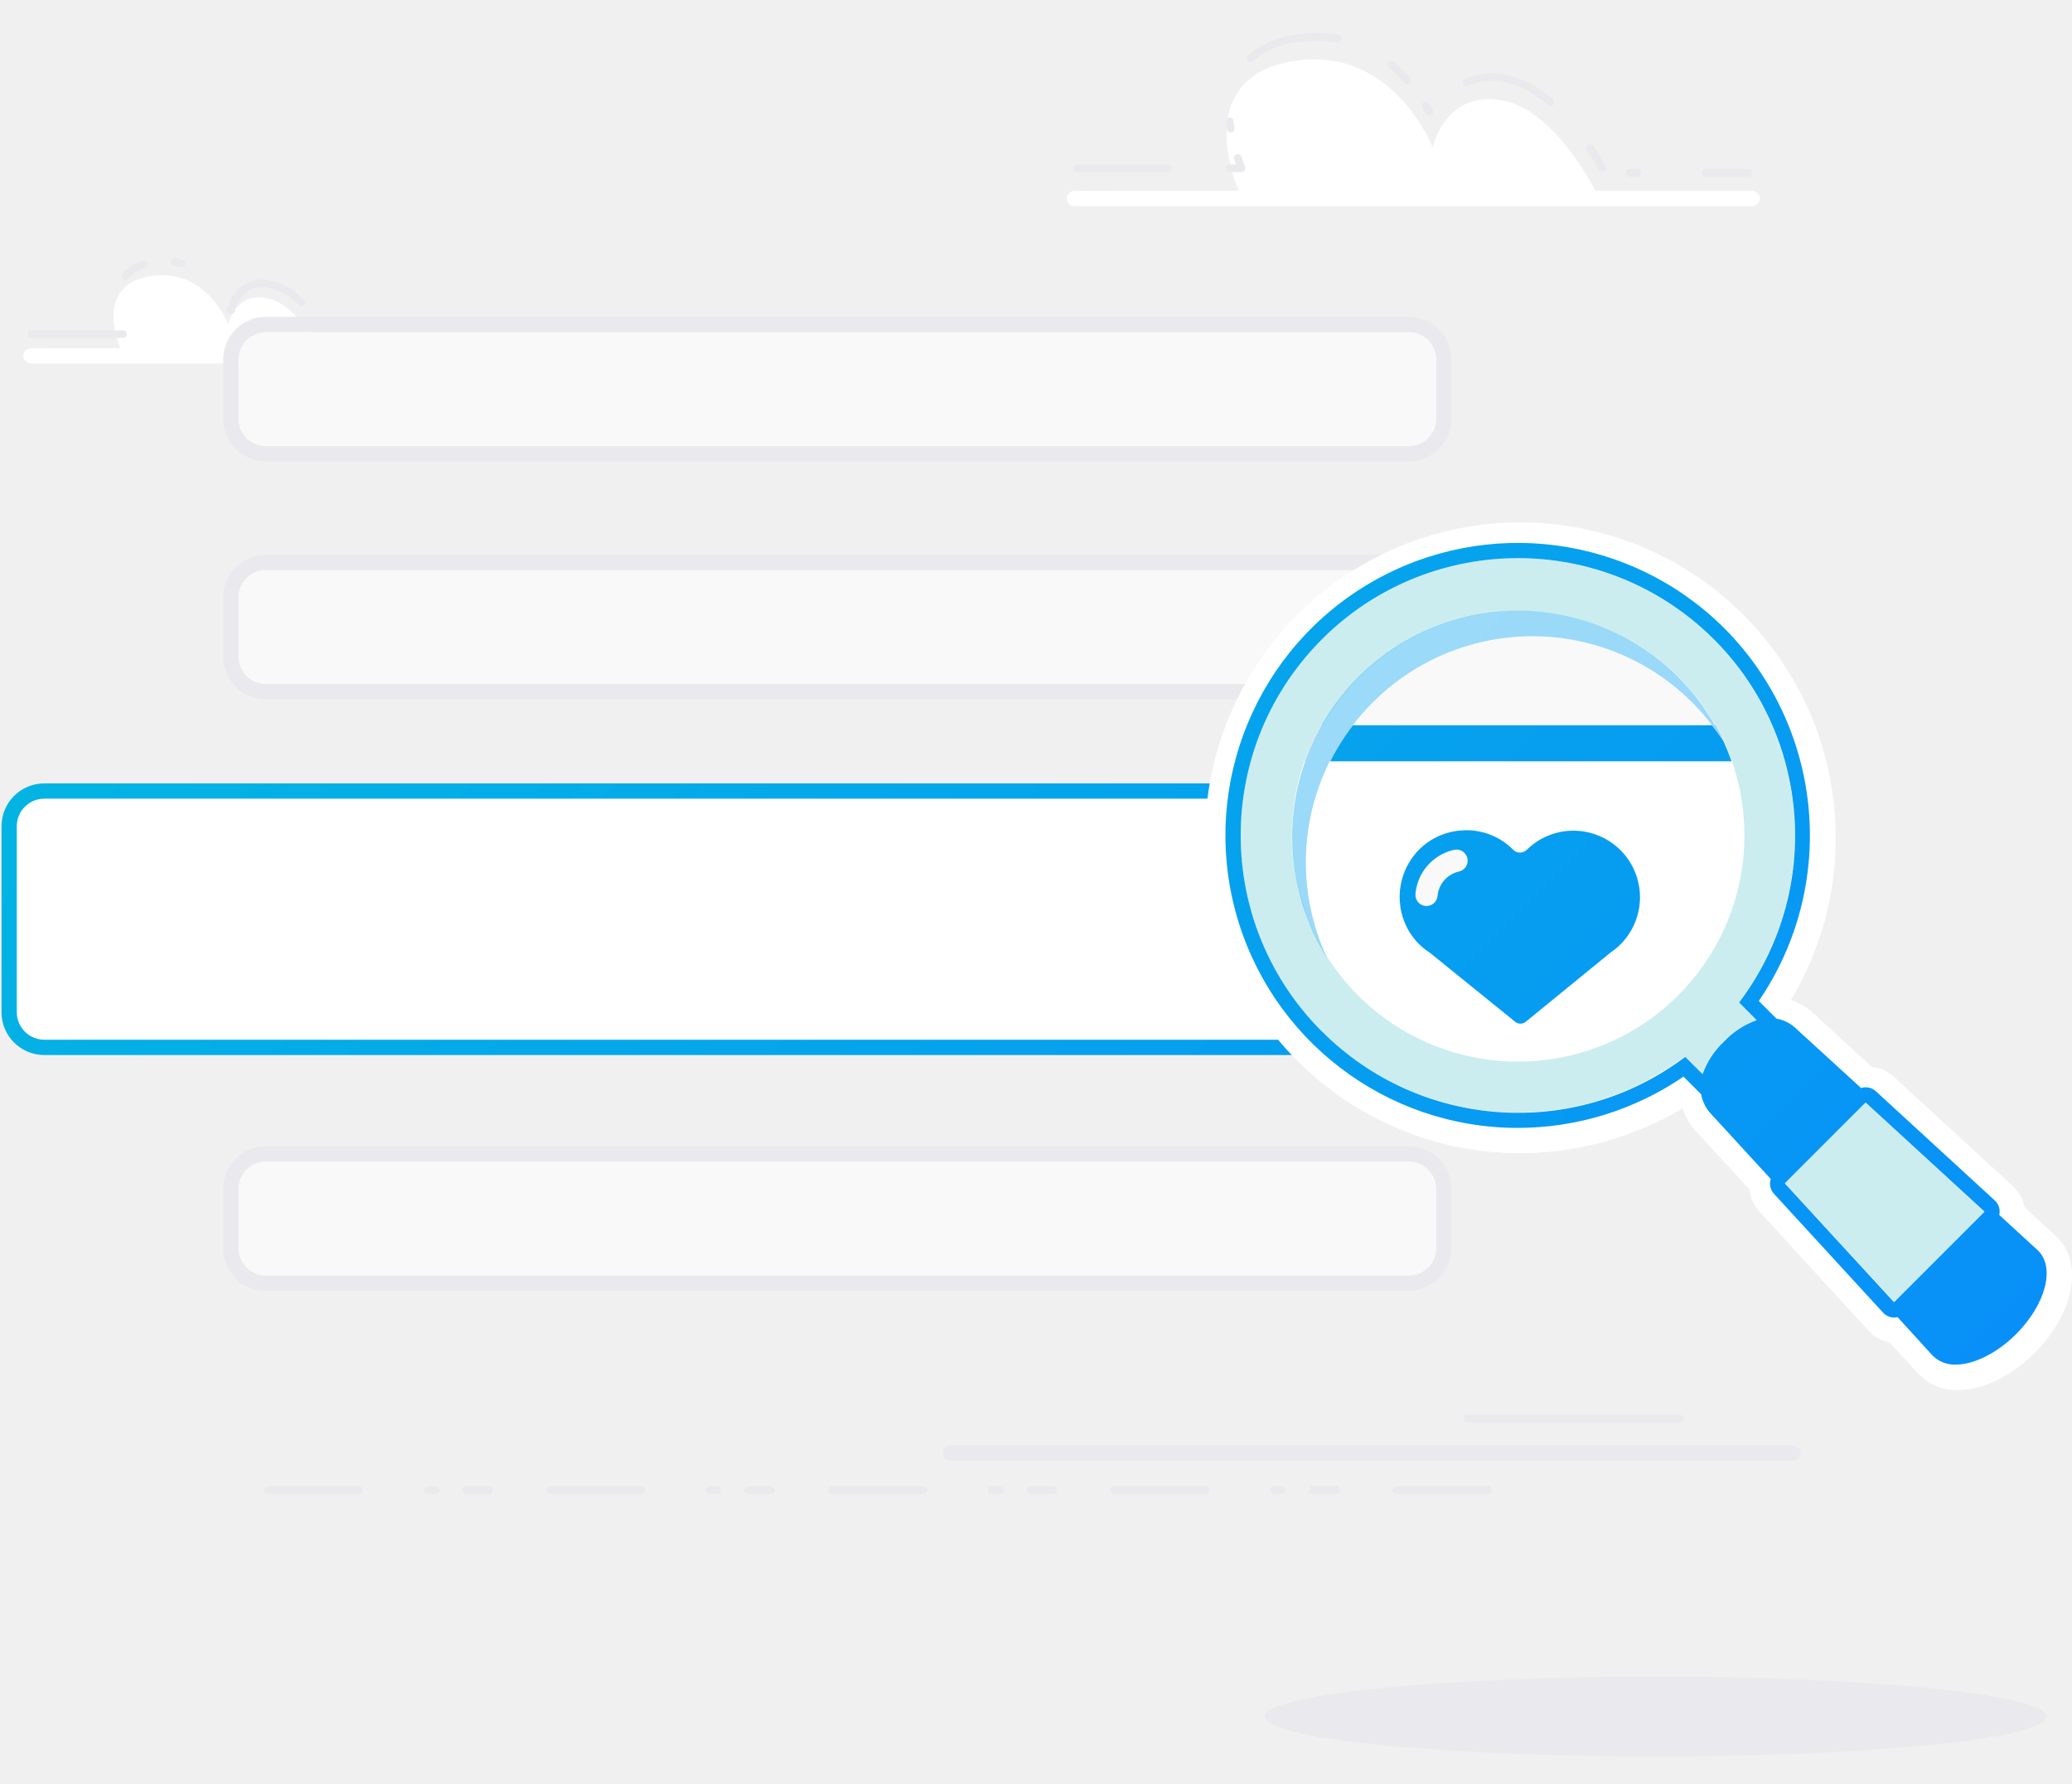
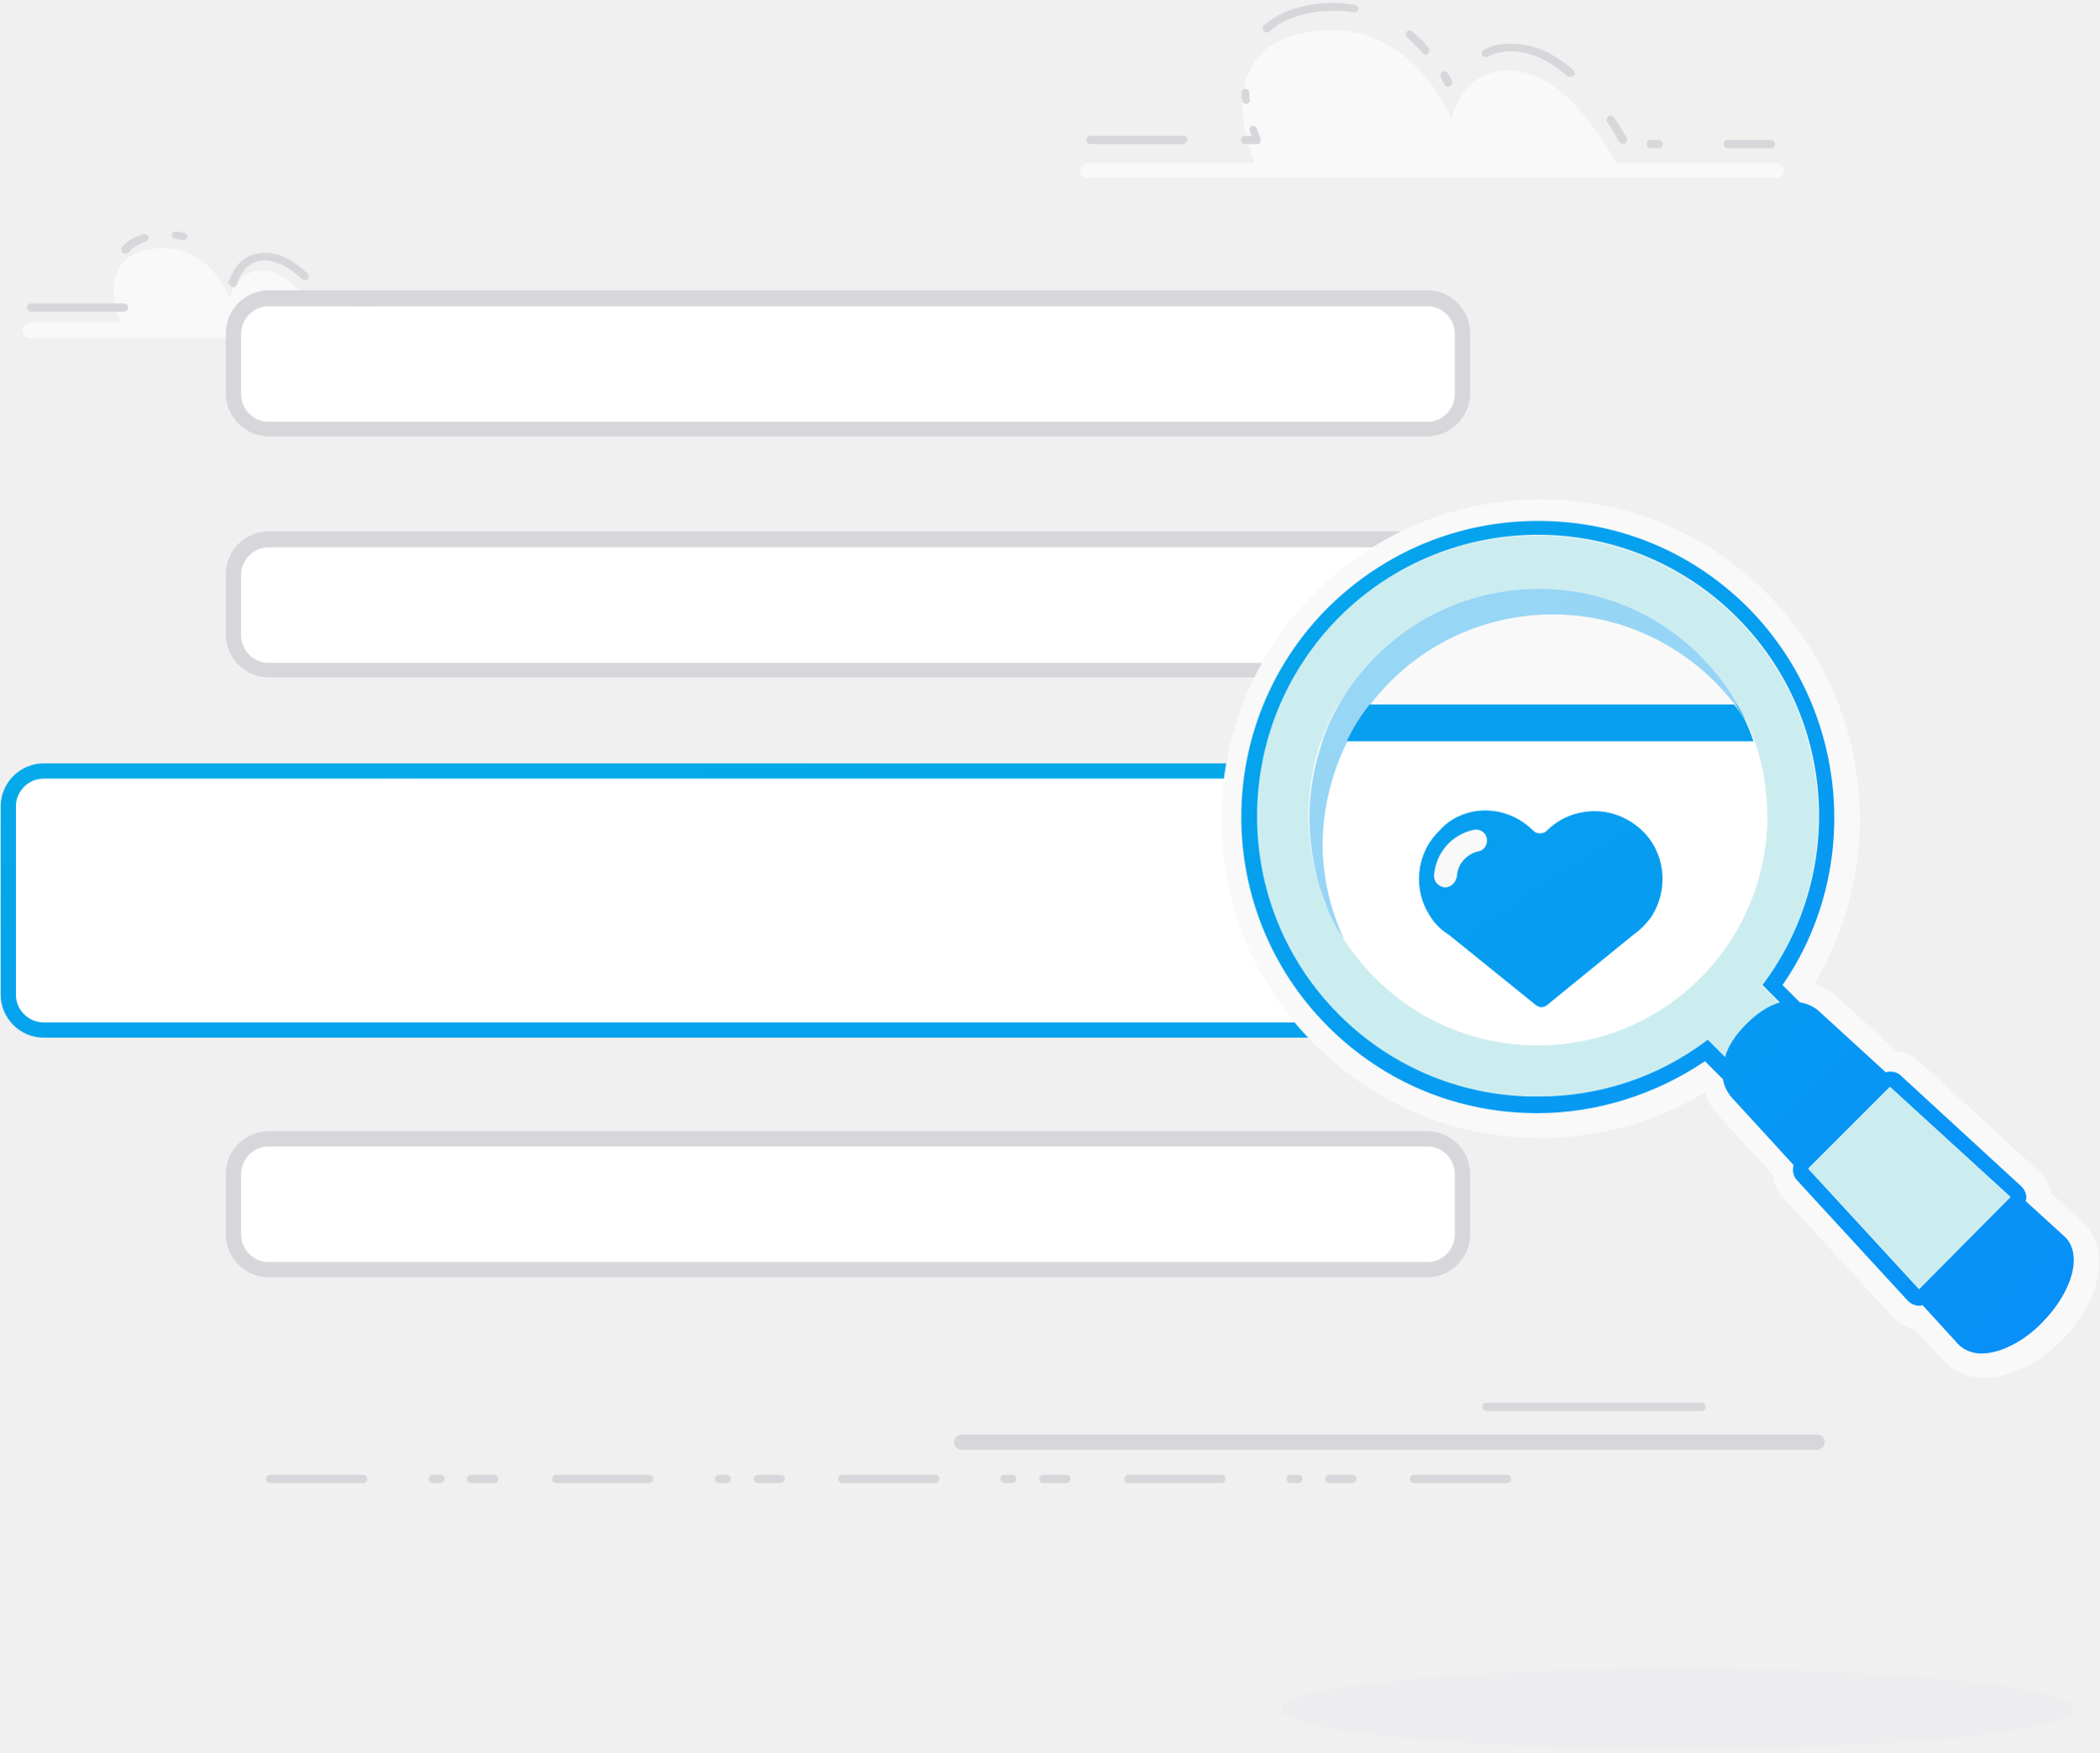
- <svg xmlns="http://www.w3.org/2000/svg" xmlns:xlink="http://www.w3.org/1999/xlink" viewBox="0 0 352 303">
+ <svg xmlns="http://www.w3.org/2000/svg" width="303" height="253" viewBox="0 0 303 253">
  <defs>
-     <style>.cls-1{fill:none;}.cls-2{fill:#eaeaee;}.cls-3{fill:#fff;}.cls-4{fill:url(#New_Gradient_Swatch_1);}.cls-5{fill:#f9f9fa;}.cls-6{fill:#ccedf0;}.cls-7{fill:url(#New_Gradient_Swatch_1-2);}.cls-8{fill:#e9e9ee;}.cls-9{opacity:0.4;fill:url(#New_Gradient_Swatch_1-3);}.cls-10{fill:url(#New_Gradient_Swatch_1-4);}.cls-11{fill:url(#New_Gradient_Swatch_1-5);}</style>
-     <linearGradient id="New_Gradient_Swatch_1" x1="-55.56" y1="-49.66" x2="353.43" y2="359.34" gradientUnits="userSpaceOnUse">
-       <stop offset="0" stop-color="#00c8d7" />
-       <stop offset="1" stop-color="#0a84ff" />
+     <linearGradient x1="-18.632%" y1="-397.383%" x2="117.795%" y2="492.152%" id="a">
+       <stop stop-color="#00C8D7" offset="0%" />
+       <stop stop-color="#0A84FF" offset="100%" />
    </linearGradient>
-     <linearGradient id="New_Gradient_Swatch_1-2" x1="13.21" y1="-119.62" x2="425.76" y2="293.58" xlink:href="#New_Gradient_Swatch_1" />
-     <linearGradient id="New_Gradient_Swatch_1-3" x1="6.57" y1="-109.85" x2="415.58" y2="299.16" xlink:href="#New_Gradient_Swatch_1" />
-     <linearGradient id="New_Gradient_Swatch_1-4" x1="5.37" y1="-110.59" x2="415.01" y2="299.04" xlink:href="#New_Gradient_Swatch_1" />
-     <linearGradient id="New_Gradient_Swatch_1-5" x1="-103.8" y1="-209.73" x2="477.45" y2="371.52" xlink:href="#New_Gradient_Swatch_1" />
+     <linearGradient x1="-312.046%" y1="-3945.649%" x2="293.266%" y2="2768.992%" id="b">
+       <stop stop-color="#00C8D7" offset="0%" />
+       <stop stop-color="#0A84FF" offset="100%" />
+     </linearGradient>
+     <linearGradient x1="-291.258%" y1="-362.215%" x2="267.9%" y2="331.228%" id="c">
+       <stop stop-color="#00C8D7" offset="0%" />
+       <stop stop-color="#0A84FF" offset="100%" />
+     </linearGradient>
+     <linearGradient x1="-145.39%" y1="-145.464%" x2="148.231%" y2="148.054%" id="d">
+       <stop stop-color="#00C8D7" offset="0%" />
+       <stop stop-color="#0A84FF" offset="100%" />
+     </linearGradient>
+     <linearGradient x1="-760.952%" y1="-957.112%" x2="540.851%" y2="637.214%" id="e">
+       <stop stop-color="#00C8D7" offset="0%" />
+       <stop stop-color="#0A84FF" offset="100%" />
+     </linearGradient>
  </defs>
-   <g id="Layer_1" data-name="Layer 1">
-     <rect class="cls-1" width="352" height="303" />
-   </g>
-   <g id="Layer_2" data-name="Layer 2">
-     <path class="cls-2" d="M304.72,248.08H161.36a1.3,1.3,0,0,1,0-2.59H304.72a1.3,1.3,0,0,1,0,2.59Z" />
-     <path class="cls-2" d="M285.35,241.6h-36a.65.65,0,1,1,0-1.3h36a.65.65,0,1,1,0,1.3Z" />
-     <path class="cls-2" d="M252.75,253.74H237.2a.65.65,0,0,1,0-1.3h15.54a.65.65,0,0,1,0,1.3Zm-25.91,0H223a.65.65,0,0,1,0-1.3h3.89a.65.65,0,0,1,0,1.3Zm-9.07,0h-1.3a.65.65,0,1,1,0-1.3h1.3a.65.65,0,0,1,0,1.3Zm-13,0H189.28a.65.65,0,0,1,0-1.3h15.54a.65.65,0,0,1,0,1.3Zm-25.91,0H175a.65.65,0,0,1,0-1.3h3.89a.65.65,0,0,1,0,1.3Zm-9.07,0h-1.3a.65.65,0,0,1,0-1.3h1.3a.65.65,0,0,1,0,1.3Zm-13,0H141.35a.65.65,0,0,1,0-1.3H156.9a.65.65,0,0,1,0,1.3Zm-25.91,0H127.1a.65.65,0,1,1,0-1.3H131a.65.65,0,1,1,0,1.3Zm-9.07,0h-1.3a.65.65,0,0,1,0-1.3h1.3a.65.65,0,1,1,0,1.3Zm-13,0H93.43a.65.65,0,0,1,0-1.3H109a.65.65,0,0,1,0,1.3Zm-25.91,0H79.18a.65.65,0,0,1,0-1.3h3.89a.65.65,0,0,1,0,1.3Zm-9.07,0H72.7a.65.65,0,0,1,0-1.3H74a.65.65,0,0,1,0,1.3Zm-13,0H45.5a.65.65,0,0,1,0-1.3H61a.65.65,0,0,1,0,1.3Z" />
-     <rect class="cls-3" x="1.55" y="134.35" width="297.33" height="43.55" rx="5.96" ry="5.96" />
-     <path class="cls-4" d="M292.92,135.64a4.68,4.68,0,0,1,4.66,4.66v31.63a4.68,4.68,0,0,1-4.66,4.66H7.51a4.68,4.68,0,0,1-4.66-4.66V140.31a4.68,4.68,0,0,1,4.66-4.66H292.92m0-2.59H7.51a7.26,7.26,0,0,0-7.25,7.25v31.63a7.26,7.26,0,0,0,7.25,7.25H292.92a7.26,7.26,0,0,0,7.25-7.25V140.31a7.26,7.26,0,0,0-7.25-7.25Z" />
-     <path class="cls-3" d="M182.43,32.4h28s-8.76-19.57,9.83-22.1C236.84,8,243.4,25.07,243.4,25.07s2-9.83,11.83-8,16.9,17.49,16.9,17.49H296.5" />
-     <path class="cls-2" d="M297,30h-7.21a.65.65,0,0,1,0-1.3H297a.65.65,0,0,1,0,1.3Zm-18.86,0h-1.3a.65.65,0,0,1,0-1.3h1.3a.65.65,0,1,1,0,1.3Zm-67.21-.78h-2.08a.65.65,0,0,1,0-1.3h1.13c-.09-.24-.19-.52-.3-.83a.65.65,0,1,1,1.23-.41c.34,1,.61,1.62.62,1.63a.65.65,0,0,1-.59.91Zm-12.45,0H182.91a.65.65,0,0,1,0-1.3h15.54a.65.65,0,0,1,0,1.3Zm73.69-.07a.65.65,0,0,1-.57-.33c-.41-.74-1.1-1.91-2-3.27a.65.65,0,1,1,1.08-.72c.94,1.4,1.64,2.6,2.07,3.36a.65.65,0,0,1-.56,1Zm-63.09-6.65a.65.65,0,0,1-.64-.56c-.06-.43-.11-.88-.15-1.33a.65.65,0,0,1,1.29-.1c0,.43.08.84.14,1.25a.65.65,0,0,1-.55.73Zm33.74-2.86a.65.65,0,0,1-.57-.34c-.18-.34-.39-.71-.63-1.1a.65.65,0,0,1,1.11-.67c.24.41.46.8.66,1.15a.65.65,0,0,1-.57,1ZM263.36,18a.64.64,0,0,1-.42-.16,16.21,16.21,0,0,0-7.35-3.89,9.44,9.44,0,0,0-6.2.67.65.65,0,0,1-.59-1.15,10.73,10.73,0,0,1,7-.79,17.46,17.46,0,0,1,8,4.18.65.65,0,0,1-.42,1.14Zm-24.24-3.67a.65.65,0,0,1-.49-.22,24.16,24.16,0,0,0-2.7-2.65.65.65,0,0,1,.83-1,25.6,25.6,0,0,1,2.84,2.8.65.65,0,0,1-.49,1.07Zm-26.71-3.78A.65.65,0,0,1,212,9.4a15.88,15.88,0,0,1,8.68-3.58,21.3,21.3,0,0,1,6.56.09A.65.65,0,1,1,227,7.18a20.11,20.11,0,0,0-6.16-.08,14.63,14.63,0,0,0-8,3.26A.65.65,0,0,1,212.41,10.53Z" />
-     <path class="cls-3" d="M297.78,35H182.43a1.3,1.3,0,0,1,0-2.59H297.78a1.3,1.3,0,0,1,0,2.59Z" />
-     <path class="cls-3" d="M4.87,59.14H20.43S15.56,48.26,25.9,46.85c9.22-1.26,12.87,8.22,12.87,8.22s1.09-5.47,6.58-4.42,9.4,9.73,9.4,9.73H68.3" />
-     <path class="cls-2" d="M20.89,57.4H5.35a.65.65,0,0,1,0-1.3H20.89a.65.65,0,0,1,0,1.3Zm47.89-.2h-.6a.65.65,0,0,1,0-1.3h.6a.65.65,0,0,1,0,1.3ZM63,57.2H59.12a.65.65,0,1,1,0-1.3H63a.65.65,0,1,1,0,1.3ZM39.25,53.33a.67.67,0,0,1-.61-.42l-.1-.23a.65.65,0,0,1,.25-.81,6,6,0,0,1,5.69-4.39,7.8,7.8,0,0,1,1.46.14A11.65,11.65,0,0,1,51.73,51a.65.65,0,0,1-.9.93,10.41,10.41,0,0,0-5.12-3,6.51,6.51,0,0,0-1.22-.12c-3.73,0-4.57,3.87-4.6,4A.65.65,0,0,1,39.25,53.33Zm-18-5.78a.65.65,0,0,1-.49-1.07,7.46,7.46,0,0,1,3.55-2.22.65.65,0,0,1,.39,1.24,6.18,6.18,0,0,0-2.95,1.83A.65.65,0,0,1,21.23,47.55Zm9.64-2.18-.17,0a9.93,9.93,0,0,0-1.19-.25.65.65,0,0,1-.55-.73.66.66,0,0,1,.73-.55,11.37,11.37,0,0,1,1.34.28.65.65,0,0,1-.17,1.27Z" />
-     <path class="cls-3" d="M69.3,61.74H5.15a1.3,1.3,0,0,1,0-2.59H69.3a1.3,1.3,0,0,1,0,2.59Z" />
-     <path class="cls-5" d="M244,112.59V100.4a3.61,3.61,0,0,0-3.6-3.6H44.11a3.61,3.61,0,0,0-3.6,3.6v12.19a3.61,3.61,0,0,0,3.6,3.6H240.39A3.61,3.61,0,0,0,244,112.59Zm0-40.4V60a3.61,3.61,0,0,0-3.6-3.6H44.11a3.61,3.61,0,0,0-3.6,3.6V72.19a3.61,3.61,0,0,0,3.6,3.6H240.39A3.61,3.61,0,0,0,244,72.19Zm0,140.87V200.87a3.61,3.61,0,0,0-3.6-3.6H44.11a3.61,3.61,0,0,0-3.6,3.6v12.19a3.61,3.61,0,0,0,3.6,3.6H240.39A3.61,3.61,0,0,0,244,213.06Z" />
-     <path class="cls-2" d="M239.33,56.4A4.68,4.68,0,0,1,244,61.06V71.12a4.68,4.68,0,0,1-4.66,4.66H45.17a4.68,4.68,0,0,1-4.66-4.66V61.06a4.68,4.68,0,0,1,4.66-4.66H239.33m0,40.4a4.68,4.68,0,0,1,4.66,4.66v10.06a4.68,4.68,0,0,1-4.66,4.66H45.17a4.68,4.68,0,0,1-4.66-4.66V101.46a4.68,4.68,0,0,1,4.66-4.66H239.33m0,100.47a4.68,4.68,0,0,1,4.66,4.66V212a4.68,4.68,0,0,1-4.66,4.66H45.17A4.68,4.68,0,0,1,40.51,212V201.93a4.68,4.68,0,0,1,4.66-4.66H239.33m0-143.46H45.17a7.26,7.26,0,0,0-7.25,7.25V71.12a7.26,7.26,0,0,0,7.25,7.25H239.33a7.26,7.26,0,0,0,7.25-7.25V61.06a7.26,7.26,0,0,0-7.25-7.25Zm0,40.4H45.17a7.26,7.26,0,0,0-7.25,7.25v10.06a7.26,7.26,0,0,0,7.25,7.25H239.33a7.26,7.26,0,0,0,7.25-7.25V101.46a7.26,7.26,0,0,0-7.25-7.25Zm0,100.47H45.17a7.26,7.26,0,0,0-7.25,7.25V212a7.26,7.26,0,0,0,7.25,7.25H239.33a7.26,7.26,0,0,0,7.25-7.25V201.93a7.26,7.26,0,0,0-7.25-7.25Z" />
-     <path class="cls-3" d="M349.44,210.11l-.12-.11-5.4-5a6.51,6.51,0,0,0-2-3.58l-20.18-18.53a6.46,6.46,0,0,0-3.74-1.67l-9.66-8.87a10.26,10.26,0,0,0-4.12-2.48,53.57,53.57,0,1,0-45.94,26,54.17,54.17,0,0,0,27.57-7.64,10.4,10.4,0,0,0,2.52,4.17l8.85,9.63a6.46,6.46,0,0,0,1.66,3.73L317.42,226a6.51,6.51,0,0,0,3.58,2l4.92,5.36.11.12a9.14,9.14,0,0,0,6.63,2.62c4.19,0,9.06-2.36,13-6.33C352.35,223.07,354,214.63,349.44,210.11Z" />
-     <path class="cls-5" d="M260.33,108.05a38.33,38.33,0,0,0-30.54,15.13h61A38.31,38.31,0,0,0,260.33,108.05Z" />
-     <path class="cls-6" d="M289.19,182.42a13.84,13.84,0,0,1,3.64-5.55,14,14,0,0,1,5.56-3.63l-3-3a47.07,47.07,0,1,0-9.2,9.2Zm-31.32-2.12a38.36,38.36,0,0,1-32.46-17.89c.07.15.13.3.19.44a38.44,38.44,0,0,1-3.1-6l0-.11c-.21-.52-.43-1-.62-1.57s-.48-1.35-.69-2l0-.17a38.39,38.39,0,0,1,3.24-29.82h.22a38.39,38.39,0,0,1,66.76,0h.07a38.4,38.4,0,0,1-33.53,57.11Z" />
-     <path class="cls-3" d="M294.14,129.3H226a38.36,38.36,0,0,0-.57,33.1,38.4,38.4,0,0,0,68.73-33.1Z" />
-     <path class="cls-3" d="M221.75,129.3h-.16a38.43,38.43,0,0,0-.49,23.7,38.43,38.43,0,0,1,.65-23.7Z" />
-     <path class="cls-3" d="M222.51,156.89l0-.11Z" />
-     <path class="cls-3" d="M221.84,155.21c-.24-.67-.48-1.35-.69-2Q221.47,154.2,221.84,155.21Z" />
-     <path class="cls-7" d="M290.84,123.18h-61A38.4,38.4,0,0,0,226,129.3h68.16a38.18,38.18,0,0,0-2.75-6.12h-.07c.48.84.93,1.7,1.35,2.57C292.1,124.87,291.48,124,290.84,123.18Z" />
-     <path class="cls-8" d="M224.56,123.18h-.22a38.18,38.18,0,0,0-2.75,6.12h.16A38.19,38.19,0,0,1,224.56,123.18Z" />
-     <path class="cls-9" d="M226,129.3a38.37,38.37,0,0,1,64.86-6.12c.64.84,1.25,1.69,1.82,2.57-.42-.88-.87-1.73-1.35-2.57A38.4,38.4,0,0,0,221.1,153l0,.17c.21.69.45,1.37.69,2s.4,1,.62,1.57l0,.11a38.44,38.44,0,0,0,3.1,6c-.07-.15-.13-.3-.19-.44a38.36,38.36,0,0,1,.57-33.1Z" />
-     <path class="cls-10" d="M346.26,212.43l-6.62-6.08a2.53,2.53,0,0,0-.77-2.47l-20.18-18.53a2.52,2.52,0,0,0-2.52-.55l-10.94-10a6.36,6.36,0,0,0-3.44-1.79l-3-3A49.86,49.86,0,0,0,293,106.77a49.68,49.68,0,1,0-35.13,84.8A50,50,0,0,0,286,182.86l3,3a6.5,6.5,0,0,0,1.82,3.48l10,10.9a2.58,2.58,0,0,0,.55,2.52l18.53,20.18a2.59,2.59,0,0,0,1.85.84h.06a2.58,2.58,0,0,0,.56-.07l6,6.58a5.3,5.3,0,0,0,3.88,1.48c3.14,0,7.07-2,10.27-5.19C347.52,221.54,349.17,215.33,346.26,212.43ZM224.57,175.19a47.09,47.09,0,1,1,70.87-4.92l3,3a14,14,0,0,0-5.56,3.63,13.84,13.84,0,0,0-3.64,5.55l-2.95-2.95a47.1,47.1,0,0,1-61.67-4.28Zm112.55,30.6-15.36,15.36L303.23,201l13.71-13.71Z" />
-     <polygon class="cls-6" points="321.76 221.15 337.12 205.79 316.94 187.26 303.23 200.97 321.76 221.15" />
-     <ellipse class="cls-2" cx="281.24" cy="291.55" rx="66.42" ry="6.77" />
-     <path class="cls-11" d="M258.33,175.67a3.25,3.25,0,0,1-2-.73l-14.44-11.69a12.87,12.87,0,0,1-3.76-3.77A13.2,13.2,0,0,1,239.81,143a13.13,13.13,0,0,1,18.44-.09,13,13,0,0,1,9.14-3.7,13.15,13.15,0,0,1,7.27,24.1l-14.28,11.66A3.29,3.29,0,0,1,258.33,175.67Z" />
-     <path class="cls-3" d="M249.08,141a11.27,11.27,0,0,1,8,3.33l0,0a1.6,1.6,0,0,0,1.14.48,1.62,1.62,0,0,0,1.15-.48l0,0a11.31,11.31,0,1,1,14.24,17.45l-14.42,11.77a1.43,1.43,0,0,1-.89.31,1.41,1.41,0,0,1-.89-.31l-14.52-11.75a11,11,0,0,1-3.3-3.28,11.43,11.43,0,0,1,1.48-14.21,11.26,11.26,0,0,1,8-3.29m0-3.67h0a14.87,14.87,0,0,0-10.56,4.36,15,15,0,0,0-2,18.81,14.66,14.66,0,0,0,4.21,4.25l14.38,11.64a5.09,5.09,0,0,0,6.38,0l14.32-11.69a15,15,0,1,0-17.59-24.25,14.85,14.85,0,0,0-9.17-3.14Z" />
-     <path class="cls-5" d="M242.34,153.88h-.15a1.9,1.9,0,0,1-1.73-2,8.4,8.4,0,0,1,6.57-7.54,1.89,1.89,0,0,1,.82,3.69,4.64,4.64,0,0,0-3.63,4.16A1.89,1.89,0,0,1,242.34,153.88Z" />
+   <g fill="none" fill-rule="evenodd">
+     <path d="M-18-9h352v303H-18z" />
+     <g fill-rule="nonzero">
+       <g fill="#D7D7DB">
+         <path d="M262.3 209.3H138.8c-.6 0-1.1-.5-1.1-1.1 0-.6.5-1.1 1.1-1.1h123.5c.6 0 1.1.5 1.1 1.1 0 .6-.5 1.1-1.1 1.1zM245.6 203.7h-31c-.3 0-.6-.2-.6-.6 0-.4.2-.6.6-.6h31c.3 0 .6.2.6.6 0 .4-.3.6-.6.6zM217.5 214.1h-13.4c-.3 0-.6-.2-.6-.6 0-.3.2-.6.6-.6h13.4c.3 0 .6.2.6.6 0 .4-.3.6-.6.6zm-22.3 0h-3.3c-.3 0-.6-.2-.6-.6 0-.3.2-.6.6-.6h3.3c.3 0 .6.2.6.6 0 .4-.3.6-.6.6zm-7.8 0h-1.1c-.3 0-.6-.2-.6-.6 0-.3.2-.6.6-.6h1.1c.3 0 .6.2.6.6 0 .4-.3.6-.6.6zm-11.1 0h-13.4c-.3 0-.6-.2-.6-.6 0-.3.2-.6.6-.6h13.4c.3 0 .6.2.6.6-.1.4-.3.6-.6.6zm-22.4 0h-3.3c-.3 0-.6-.2-.6-.6 0-.3.2-.6.6-.6h3.3c.3 0 .6.2.6.6 0 .4-.2.6-.6.6zm-7.8 0H145c-.3 0-.6-.2-.6-.6 0-.3.2-.6.6-.6h1.1c.3 0 .6.2.6.6 0 .4-.3.6-.6.6zm-11.1 0h-13.4c-.3 0-.6-.2-.6-.6 0-.3.2-.6.6-.6H135c.3 0 .6.2.6.6-.1.4-.3.6-.6.6zm-22.3 0h-3.3c-.3 0-.6-.2-.6-.6 0-.3.2-.6.6-.6h3.3c.3 0 .6.2.6.6-.1.4-.3.6-.6.6zm-7.8 0h-1.1c-.3 0-.6-.2-.6-.6 0-.3.2-.6.6-.6h1.1c.3 0 .6.2.6.6-.1.4-.3.6-.6.6zm-11.2 0H80.3c-.3 0-.6-.2-.6-.6 0-.3.2-.6.6-.6h13.4c.3 0 .6.2.6.6 0 .4-.3.6-.6.6zm-22.3 0H68c-.3 0-.6-.2-.6-.6 0-.3.2-.6.6-.6h3.3c.3 0 .6.2.6.6 0 .4-.2.6-.5.6zm-7.8 0h-1.1c-.3 0-.6-.2-.6-.6 0-.3.2-.6.6-.6h1.1c.3 0 .6.2.6.6-.1.4-.3.6-.6.6zm-11.2 0H39c-.3 0-.6-.2-.6-.6 0-.3.2-.6.6-.6h13.4c.3 0 .6.2.6.6 0 .4-.3.6-.6.6z" />
+       </g>
+       <path d="M6.3 148.8c-2.8 0-5.1-2.3-5.1-5.1v-27.2c0-2.8 2.3-5.1 5.1-5.1h245.8c2.8 0 5.1 2.3 5.1 5.1v27.2c0 2.8-2.3 5.1-5.1 5.1H6.3z" fill="#FFF" />
+       <path d="M252.1 2.4c2.2 0 4 1.8 4 4v27.2c0 2.2-1.8 4-4 4H6.3c-2.2 0-4-1.8-4-4V6.4c0-2.2 1.8-4 4-4h245.8zm0-2.2H6.3C2.9.2.1 3 .1 6.4v27.2c0 3.4 2.8 6.2 6.2 6.2h245.8c3.4 0 6.2-2.8 6.2-6.2V6.4c.1-3.4-2.7-6.2-6.2-6.2z" fill="url(#a)" transform="translate(0 110)" />
+       <path d="M157 23.5h24.1s-7.5-16.9 8.5-19c14.3-1.9 19.9 12.7 19.9 12.7s1.7-8.5 10.2-6.8c8.4 1.6 14.6 15.1 14.6 15.1h21" fill="#F9F9FA" />
+       <path d="M255.6 21.4h-6.2c-.3 0-.6-.2-.6-.6 0-.4.2-.6.6-.6h6.2c.3 0 .6.2.6.6 0 .4-.3.6-.6.6zm-16.2 0h-1.1c-.3 0-.6-.2-.6-.6 0-.4.2-.6.6-.6h1.1c.3 0 .6.2.6.6 0 .4-.3.6-.6.6zm-57.9-.6h-1.8c-.3 0-.6-.2-.6-.6 0-.3.2-.6.6-.6h1c-.1-.2-.2-.4-.3-.7-.1-.3.1-.6.3-.7.3-.1.6.1.7.3.3.9.5 1.4.5 1.4.1.2.1.4 0 .5 0 .3-.2.4-.4.4zm-10.7 0h-13.4c-.3 0-.6-.2-.6-.6 0-.3.2-.6.6-.6h13.4c.3 0 .6.2.6.6-.1.3-.3.6-.6.6zm63.4-.1c-.2 0-.4-.1-.5-.3-.4-.6-.9-1.6-1.7-2.8-.2-.3-.1-.6.2-.8.3-.2.6-.1.8.2.8 1.2 1.4 2.2 1.8 2.9.2.3.1.6-.2.8h-.4zM179.9 15c-.3 0-.5-.2-.6-.5-.1-.4-.1-.8-.1-1.1 0-.3.2-.6.5-.6s.6.2.6.5c0 .4.1.7.1 1.1.1.2-.1.5-.5.6.1 0 0 0 0 0zm29.1-2.5c-.2 0-.4-.1-.5-.3-.2-.3-.3-.6-.5-1-.2-.3-.1-.6.2-.8.3-.2.6-.1.8.2.2.4.4.7.6 1 .1.3 0 .6-.2.8-.3.1-.3.1-.4.1zm17.7-1.4c-.1 0-.3 0-.4-.1-2.1-1.8-4.3-3-6.3-3.4-2-.4-3.8-.2-5.3.6-.3.1-.6 0-.8-.2-.1-.3 0-.6.2-.8 1.7-.9 3.8-1.1 6.1-.7 2.3.4 4.6 1.6 6.9 3.6.2.2.3.6.1.8-.2.1-.4.2-.5.2zm-20.9-3.2c-.2 0-.3-.1-.4-.2-.7-.8-1.5-1.6-2.3-2.3-.2-.2-.3-.6-.1-.8.2-.2.5-.3.8-.1.9.7 1.7 1.5 2.4 2.4.2.2.2.6-.1.8 0 .2-.2.2-.3.2zm-23-3.2c-.2 0-.3-.1-.4-.2-.2-.2-.2-.6 0-.8 1.8-1.6 4.3-2.7 7.5-3.1 1.9-.3 3.8-.2 5.7.1.3.1.5.3.5.6-.1.3-.3.5-.6.5-1.7-.3-3.5-.3-5.3-.1-2.9.4-5.3 1.3-6.9 2.8-.2.1-.4.2-.5.2z" fill="#D7D7DB" />
+       <path d="M256.3 25.7H157c-.6 0-1.1-.5-1.1-1.1 0-.6.5-1.1 1.1-1.1h99.4c.6 0 1.1.5 1.1 1.1 0 .6-.6 1.1-1.2 1.1zM4 46.5h13.4s-4.2-9.4 4.7-10.6C30 34.8 33.2 43 33.2 43s.9-4.7 5.7-3.8c4.7.9 8.1 8.4 8.1 8.4h11.7" fill="#F9F9FA" />
+       <path d="M17.8 45H4.5c-.3 0-.6-.2-.6-.6 0-.4.2-.6.6-.6h13.4c.3 0 .6.2.6.6 0 .4-.3.6-.7.6zm41.3-.1h-.5c-.3 0-.6-.2-.6-.6 0-.4.2-.6.6-.6h.5c.3 0 .6.2.6.6 0 .4-.3.6-.6.6zm-5 0h-3.3c-.3 0-.6-.2-.6-.6 0-.4.2-.6.6-.6h3.3c.3 0 .6.2.6.6 0 .4-.3.6-.6.6zm-20.4-3.4c-.2 0-.4-.2-.5-.4L33 41c-.1-.3 0-.6.2-.7.5-1.6 2-3.8 4.9-3.8.4 0 .8 0 1.3.1 1.7.3 3.3 1.3 5 2.9.2.2.2.6 0 .8-.2.2-.6.2-.8 0-1.5-1.4-3-2.3-4.4-2.6-.4-.1-.7-.1-1-.1-3.2 0-3.9 3.3-4 3.5-.1.2-.3.4-.5.4zm-15.6-4.9c-.1 0-.3 0-.4-.1-.2-.2-.3-.6-.1-.8.7-.9 1.8-1.5 3.1-1.9.3-.1.6.1.7.4.1.3-.1.6-.4.7-1.1.3-1.9.9-2.5 1.6 0 0-.2.1-.4.1zm8.3-1.9h-.1c-.3-.1-.7-.2-1-.2-.3 0-.5-.3-.5-.6s.3-.5.6-.5c.4.1.8.1 1.2.2.3.1.5.4.4.7-.1.2-.3.4-.6.4z" fill="#D7D7DB" />
+       <path d="M59.5 48.8H4.3c-.6 0-1.1-.5-1.1-1.1 0-.6.5-1.1 1.1-1.1h55.3c.6 0 1.1.5 1.1 1.1 0 .6-.5 1.1-1.2 1.1z" fill="#F9F9FA" />
+       <g>
+         <path d="M210 92.1v-9.5c0-2-1.6-3.6-3.6-3.6H38.3c-2 0-3.6 1.6-3.6 3.6v9.5c0 2 1.6 3.6 3.6 3.6h168.1c2 0 3.6-1.6 3.6-3.6zm0-34.8v-9.5c0-2-1.6-3.6-3.6-3.6H38.3c-2 0-3.6 1.6-3.6 3.6v9.5c0 2 1.6 3.6 3.6 3.6h168.1c2 0 3.6-1.6 3.6-3.6zm0 121.3v-9.5c0-2-1.6-3.6-3.6-3.6H38.3c-2 0-3.6 1.6-3.6 3.6v9.5c0 2 1.6 3.6 3.6 3.6h168.1c2 0 3.6-1.6 3.6-3.6z" fill="#FFF" />
+         <path d="M206 44.2c2.2 0 4 1.8 4 4v8.7c0 2.2-1.8 4-4 4H38.8c-2.2 0-4-1.8-4-4v-8.7c0-2.2 1.8-4 4-4H206zm0 34.8c2.2 0 4 1.8 4 4v8.7c0 2.2-1.8 4-4 4H38.8c-2.2 0-4-1.8-4-4V83c0-2.2 1.8-4 4-4H206zm0 86.5c2.2 0 4 1.8 4 4v8.7c0 2.2-1.8 4-4 4H38.8c-2.2 0-4-1.8-4-4v-8.7c0-2.2 1.8-4 4-4H206zm0-123.6H38.8c-3.4 0-6.2 2.8-6.2 6.2v8.7c0 3.4 2.8 6.2 6.2 6.2H206c3.4 0 6.2-2.8 6.2-6.2v-8.7c0-3.4-2.8-6.2-6.2-6.2zm0 34.8H38.8c-3.4 0-6.2 2.8-6.2 6.2v8.7c0 3.4 2.8 6.2 6.2 6.2H206c3.4 0 6.2-2.8 6.2-6.2V83c0-3.5-2.8-6.3-6.2-6.3zm0 86.6H38.8c-3.4 0-6.2 2.8-6.2 6.2v8.7c0 3.4 2.8 6.2 6.2 6.2H206c3.4 0 6.2-2.8 6.2-6.2v-8.7c0-3.4-2.8-6.2-6.2-6.2z" fill="#D7D7DB" />
+       </g>
+       <path d="M300.8 176.6l-.1-.1-4.7-4.3c-.2-1.2-.8-2.3-1.7-3.1l-17.4-16c-.9-.8-2-1.3-3.2-1.4l-8.3-7.6c-1-1-2.2-1.7-3.5-2.1 10.8-18 8.1-41.3-6.9-56.4-8.7-8.7-20.3-13.5-32.6-13.5s-23.9 4.8-32.6 13.5c-18 18-18 47.3 0 65.2 8.7 8.7 20.3 13.5 32.6 13.5 8.3 0 16.6-2.3 23.7-6.6.4 1.3 1.2 2.6 2.2 3.6l7.6 8.3c.1 1.2.6 2.3 1.4 3.2l16 17.4c.8.9 1.9 1.5 3.1 1.7l4.2 4.6.1.1c1.5 1.5 3.4 2.3 5.7 2.3 3.6 0 7.8-2 11.2-5.4 5.7-5.8 7.1-13 3.2-16.9z" fill="#F9F9FA" />
+       <g>
+         <path d="M224.1 88.7c-10.7 0-20.3 5.1-26.3 13h52.6c-6.1-7.9-15.6-13-26.3-13z" fill="#F9F9FA" />
+         <path d="M248.9 152.7c.5-1.5 1.4-3.1 3.1-4.8 1.6-1.6 3.2-2.6 4.8-3.1l-2.5-2.5c12-15.9 10.8-38.6-3.7-53.1-7.9-7.9-18.3-11.9-28.7-11.9-10.4 0-20.8 4-28.7 11.9-15.8 15.8-15.8 41.5 0 57.4 7.9 7.9 18.3 11.9 28.7 11.9 8.6 0 17.2-2.7 24.4-8.2l2.6 2.4zm-27-1.8c-11.8 0-22.1-6.2-28-15.4.1.1.1.3.2.4-1-1.6-1.9-3.3-2.7-5.1v-.1c-.2-.4-.4-.9-.5-1.3l-.6-1.8v-.1c-.9-3-1.4-6.2-1.4-9.6 0-3.8.7-7.5 1.8-10.9.6-1.8 1.4-3.6 2.4-5.3h.2c5.7-10 16.4-16.7 28.8-16.7 12.3 0 23.1 6.7 28.7 16.7h.1c.9 1.7 1.7 3.4 2.4 5.3 1.2 3.4 1.8 7 1.8 10.9-.1 18.2-14.9 33-33.2 33z" fill="#CCEDF0" />
+         <path d="M253.2 107h-58.7c-2.2 4.4-3.5 9.5-3.5 14.8 0 4.9 1.1 9.6 3 13.7 5.9 9.3 16.2 15.4 28 15.4 18.3 0 33.1-14.8 33.1-33.1-.1-3.8-.7-7.4-1.9-10.8zM190.8 107h-.1c-1.2 3.4-1.8 7-1.8 10.9 0 3.3.5 6.5 1.4 9.6-.9-3-1.3-6.1-1.3-9.3-.1-4 .6-7.8 1.8-11.2zM190.9 129.3l-.6-1.8.6 1.8z" fill="#FFF" />
+         <path d="M71.3 26.7H18.7c-1.3 1.6-2.4 3.4-3.3 5.3h58.7c-.6-1.8-1.4-3.6-2.4-5.3h-.1c.4.7.8 1.5 1.2 2.2-.4-.7-.9-1.5-1.5-2.2z" fill="url(#b)" transform="translate(179 75)" />
+         <path d="M193.3 101.7h-.2c-.9 1.7-1.7 3.4-2.4 5.3h.1c.7-1.9 1.5-3.6 2.5-5.3z" fill="#E9E9EE" />
+         <path d="M15.5 32c.9-1.9 2-3.6 3.3-5.3 6-7.9 15.6-13 26.3-13 10.7 0 20.2 5.1 26.3 13 .5.7 1.1 1.5 1.6 2.2-.4-.8-.7-1.5-1.2-2.2C66.1 16.7 55.4 10 43.1 10S20 16.7 14.3 26.7c-1 1.7-1.8 3.4-2.4 5.3-1.2 3.5-1.9 7.2-1.9 11.1 0 3.2.5 6.4 1.3 9.3v.1l.6 1.8c.2.5.3.9.5 1.3v.1c.7 1.8 1.6 3.5 2.7 5.1-.1-.1-.1-.3-.2-.4-1.9-4.2-3-8.8-3-13.7.1-5.3 1.4-10.3 3.6-14.7z" fill="url(#c)" opacity=".4" transform="translate(179 75)" />
+         <path d="M119.1 103.6l-5.7-5.2c0-.2.1-.3.1-.5 0-.6-.3-1.2-.7-1.6l-17.4-16c-.4-.4-1-.6-1.5-.6-.2 0-.4 0-.7.1l-9.4-8.6c-.8-.8-1.8-1.3-3-1.5l-2.5-2.5c11.6-16.8 9.5-39.9-5-54.5C65.2 4.6 54.5.2 43 .2S20.8 4.7 12.7 12.7C-4 29.4-4 56.5 12.7 73.2c8.1 8.1 18.8 12.5 30.2 12.5 8.6 0 17.1-2.7 24.2-7.5l2.6 2.6c.2 1.2.8 2.2 1.6 3l8.6 9.4c-.2.7-.1 1.6.5 2.2l16 17.4c.4.4 1 .7 1.6.7.2 0 .3 0 .5-.1l5.2 5.7c.8.8 2 1.3 3.3 1.3 2.7 0 6.1-1.7 8.8-4.5 4.4-4.5 5.8-9.8 3.3-12.3zM14.3 71.5C-1.5 55.7-1.5 30 14.3 14.1 22.2 6.2 32.6 2.2 43 2.2c10.4 0 20.8 4 28.7 11.9 14.5 14.5 15.7 37.2 3.7 53.1l2.5 2.5c-1.6.5-3.2 1.5-4.8 3.1-1.7 1.7-2.7 3.3-3.1 4.8l-2.5-2.5c-7.2 5.5-15.8 8.2-24.4 8.2-10.5.1-20.9-3.9-28.8-11.8zm96.9 26.3L98 111.1 82 93.7l11.8-11.8 17.4 15.9z" fill="url(#d)" transform="translate(179 75)" />
+         <path fill="#CCEDF0" d="M277 186.1l13.2-13.3-17.4-15.9-11.8 11.8" />
+       </g>
+       <ellipse fill="#EDEDF0" cx="242.1" cy="246.7" rx="57.2" ry="5.8" />
+       <g>
+         <path d="M21.3 33.9c-.6 0-1.3-.2-1.8-.6L7.1 23.2c-1.3-.9-2.4-2-3.2-3.2C1 15.5 1.6 9.5 5.4 5.8c2.1-2.1 5-3.3 8-3.3s5.8 1.1 7.9 3.2c2.1-2 4.9-3.2 7.9-3.2 3.3 0 6.5 1.5 8.7 4 3.2 3.8 3.5 9.4.8 13.5-.8 1.3-1.9 2.3-3.2 3.2l-12.3 10c-.6.5-1.2.7-1.9.7z" fill="url(#e)" transform="translate(201 113)" />
+         <path d="M214.4 117c2.5 0 5 1 6.9 2.9.3.3.6.4 1 .4s.7-.1 1-.4c1.9-1.9 4.4-2.8 6.9-2.8 2.7 0 5.5 1.2 7.5 3.5 2.8 3.3 3 8.1.7 11.7-.8 1.1-1.7 2-2.7 2.7l-12.4 10.1c-.2.2-.5.3-.8.3-.3 0-.5-.1-.8-.3L209.2 135c-1.1-.7-2.1-1.6-2.8-2.8-2.5-3.8-2-9 1.3-12.2 1.7-2 4.2-3 6.7-3zm0-3.1c-3.4 0-6.7 1.3-9.1 3.8-4.3 4.3-5 11.1-1.7 16.2.9 1.4 2.2 2.7 3.6 3.7l12.4 10c.8.6 1.8 1 2.8 1 1 0 2-.3 2.7-1l12.3-10.1c1.4-1 2.6-2.1 3.5-3.5 3.1-4.7 2.8-11.1-.9-15.4-2.5-2.9-6.1-4.6-9.9-4.6-2.9 0-5.6.9-7.9 2.7-2.2-1.9-4.9-2.8-7.8-2.8z" fill="#FFF" />
+         <path d="M208.6 128.1h-.1c-.9-.1-1.6-.9-1.5-1.8.3-3.2 2.5-5.8 5.7-6.5.9-.2 1.8.4 1.9 1.2.2.9-.4 1.8-1.2 1.9-1.7.4-3 1.8-3.1 3.6-.2 1-.9 1.6-1.7 1.6z" fill="#F9F9FA" />
+       </g>
+     </g>
  </g>
</svg>
